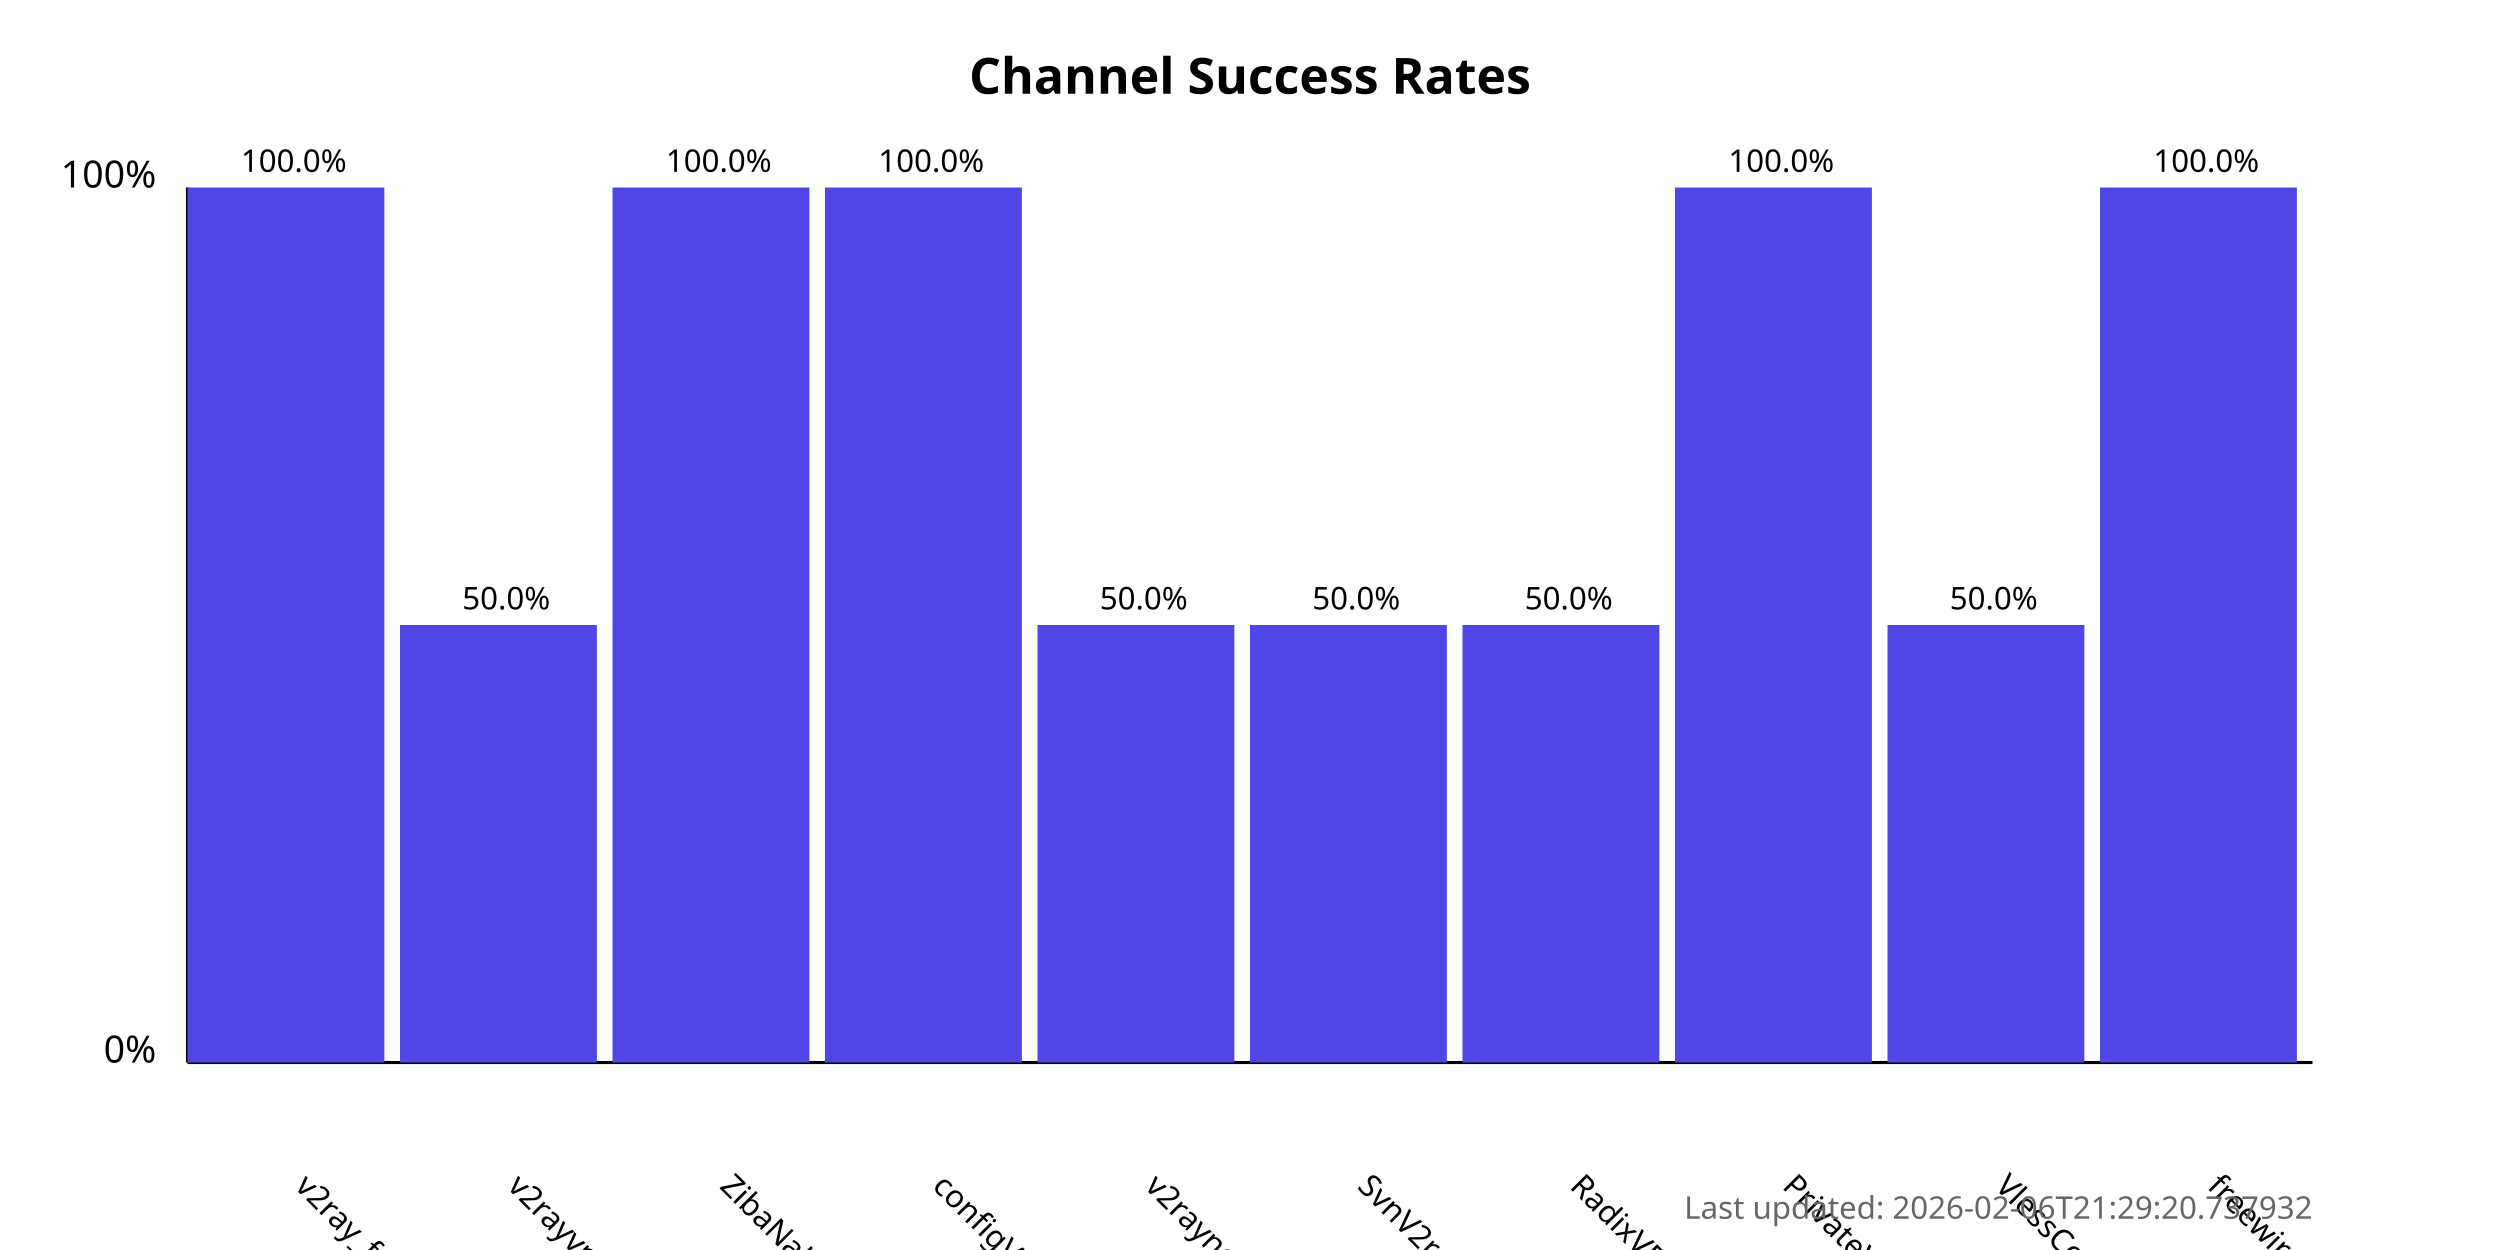
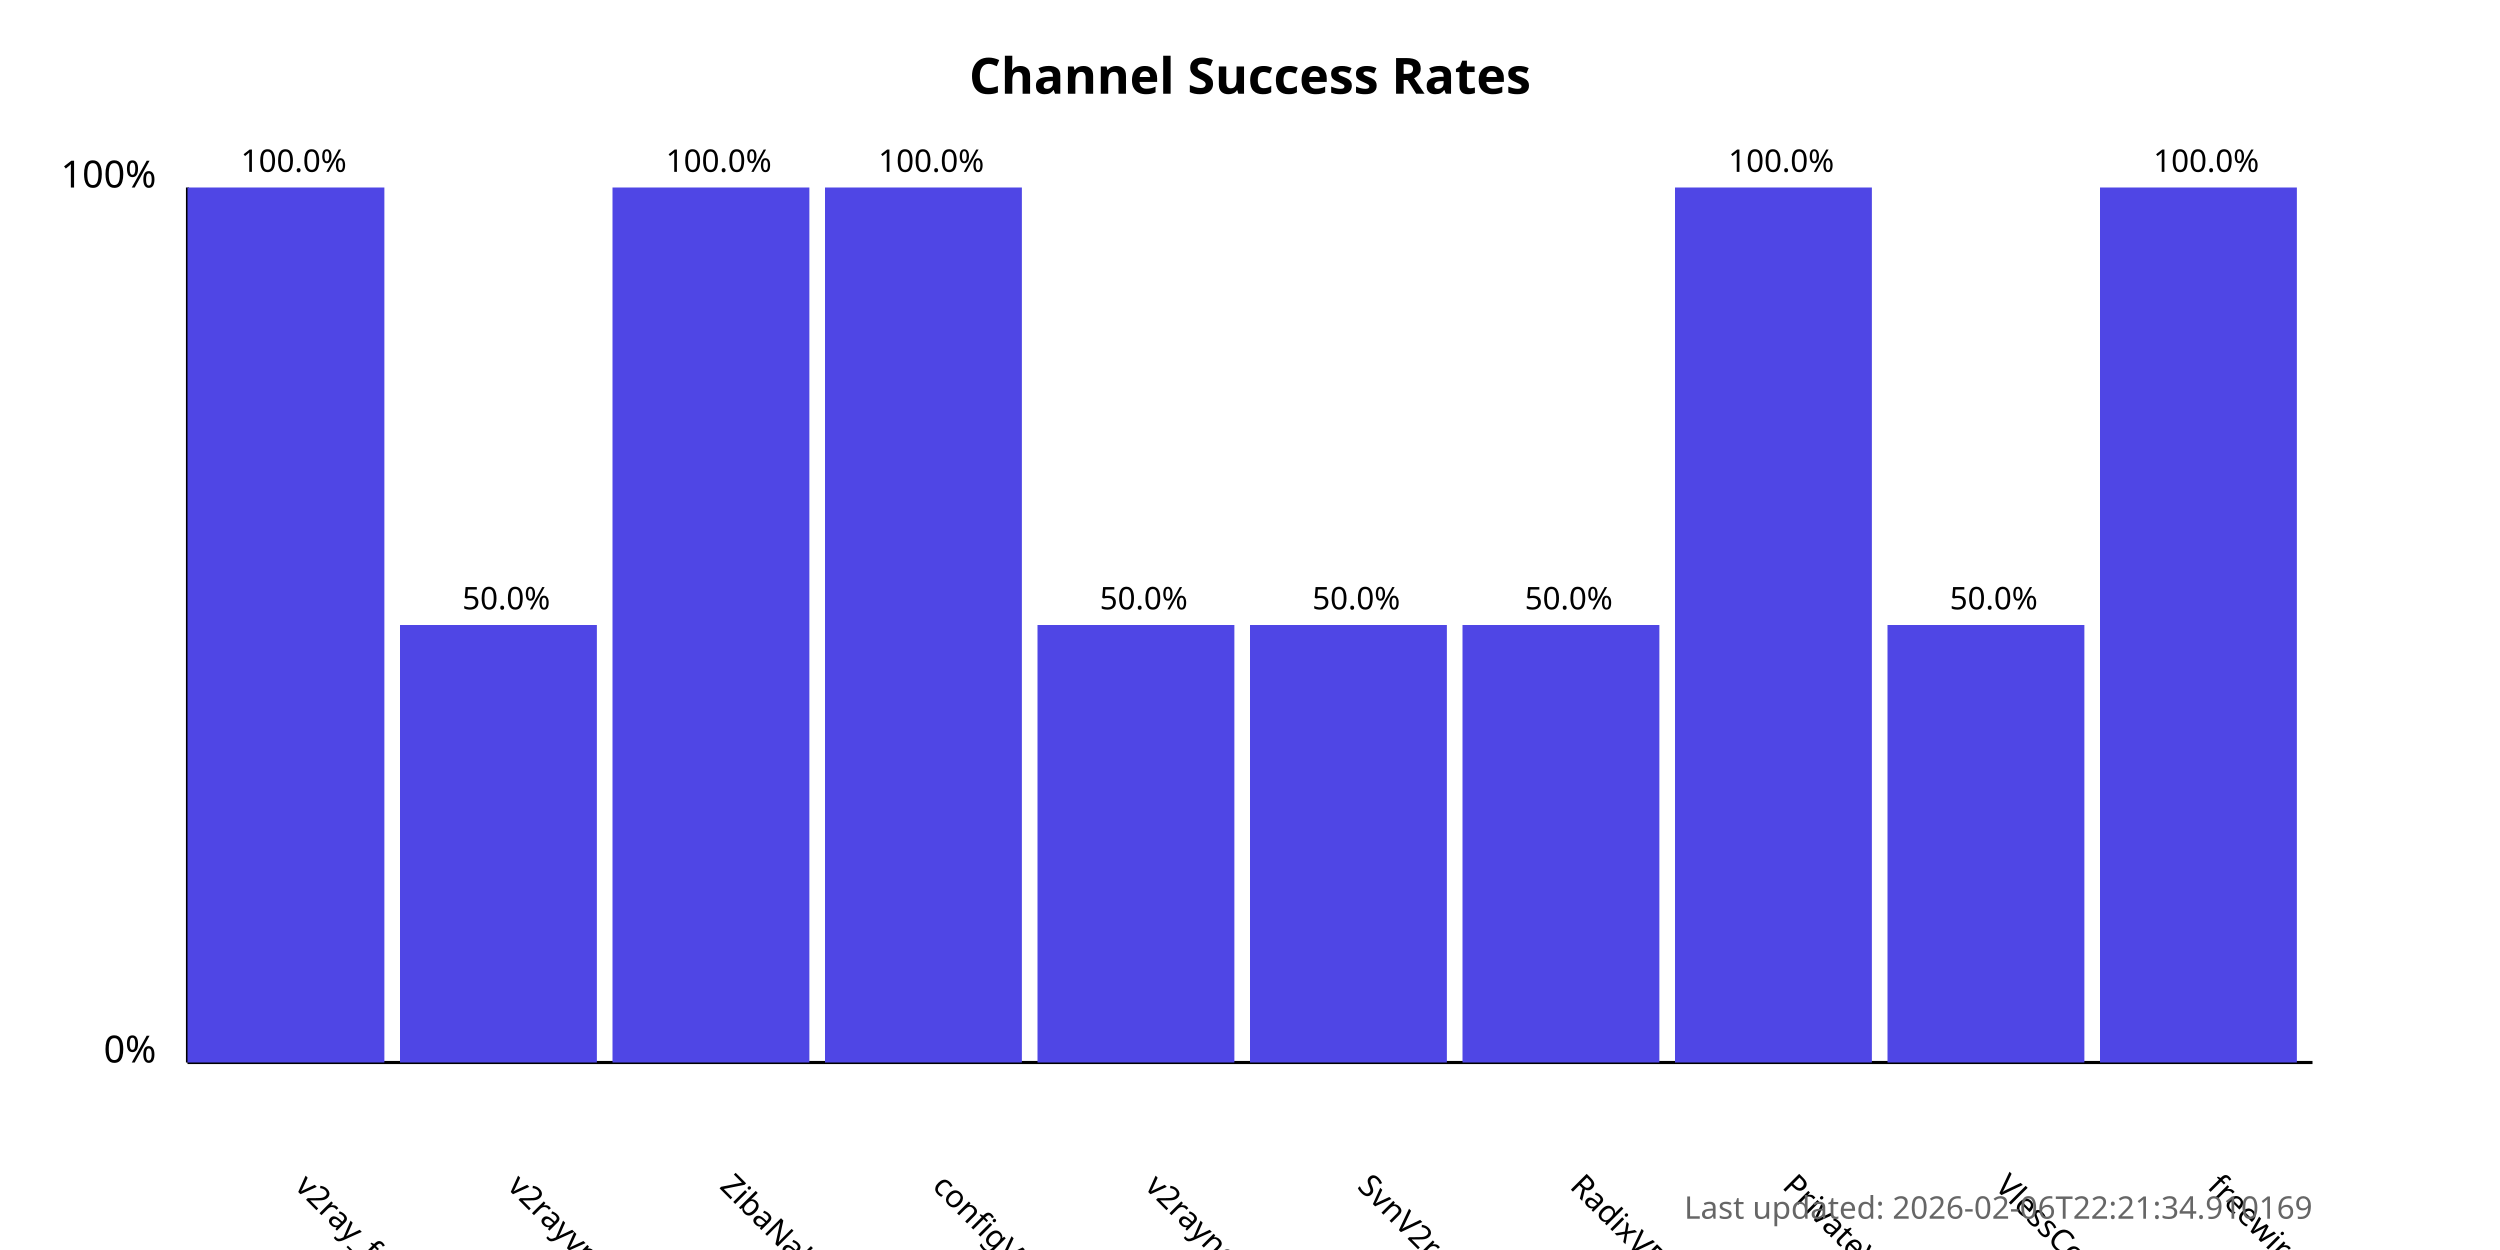
<svg xmlns="http://www.w3.org/2000/svg" width="800" height="400">
  <style>
            .chart-title { font: bold 16px sans-serif; }
            .axis-label { font: 12px sans-serif; }
            .tick-label { font: 10px sans-serif; }
            .bar { fill: #4f46e5; }
            .bar:hover { fill: #6366f1; }
            .timestamp { font: 10px sans-serif; fill: #666; }
        </style>
  <text x="400.0" y="30" text-anchor="middle" class="chart-title">
            Channel Success Rates
        </text>
  <line x1="60" y1="340" x2="60" y2="60" stroke="black" stroke-width="1" />
  <line x1="60" y1="340" x2="740" y2="340" stroke="black" stroke-width="1" />
  <text x="50" y="340" text-anchor="end" class="axis-label">0%</text>
  <text x="50" y="60" text-anchor="end" class="axis-label">100%</text>
  <g>
    <rect x="60" y="60.0" width="63.0" height="280.0" class="bar" />
    <text x="94.0" y="380" transform="rotate(45, 94.0, 380)" text-anchor="start" class="tick-label">
                v2ray_free_conf
            </text>
    <text x="94.0" y="55.0" text-anchor="middle" class="tick-label">
                100.0%
            </text>
  </g>
  <g>
    <rect x="128.0" y="200.0" width="63.0" height="140.0" class="bar" />
    <text x="162.0" y="380" transform="rotate(45, 162.0, 380)" text-anchor="start" class="tick-label">
                v2rayvpno
            </text>
    <text x="162.0" y="195.0" text-anchor="middle" class="tick-label">
                50.0%
            </text>
  </g>
  <g>
    <rect x="196.0" y="60.0" width="63.0" height="280.0" class="bar" />
    <text x="230.0" y="380" transform="rotate(45, 230.0, 380)" text-anchor="start" class="tick-label">
                ZibaNabz
            </text>
    <text x="230.0" y="55.0" text-anchor="middle" class="tick-label">
                100.0%
            </text>
  </g>
  <g>
    <rect x="264.0" y="60.0" width="63.0" height="280.0" class="bar" />
    <text x="298.0" y="380" transform="rotate(45, 298.0, 380)" text-anchor="start" class="tick-label">
                configV2rayForFree
            </text>
    <text x="298.0" y="55.0" text-anchor="middle" class="tick-label">
                100.0%
            </text>
  </g>
  <g>
    <rect x="332.0" y="200.0" width="63.0" height="140.0" class="bar" />
    <text x="366.0" y="380" transform="rotate(45, 366.0, 380)" text-anchor="start" class="tick-label">
                v2rayngvpn
            </text>
    <text x="366.0" y="195.0" text-anchor="middle" class="tick-label">
                50.0%
            </text>
  </g>
  <g>
    <rect x="400.0" y="200.0" width="63.0" height="140.0" class="bar" />
    <text x="434.0" y="380" transform="rotate(45, 434.0, 380)" text-anchor="start" class="tick-label">
                SvnV2ray
            </text>
    <text x="434.0" y="195.0" text-anchor="middle" class="tick-label">
                50.0%
            </text>
  </g>
  <g>
    <rect x="468.0" y="200.0" width="63.0" height="140.0" class="bar" />
    <text x="502.0" y="380" transform="rotate(45, 502.0, 380)" text-anchor="start" class="tick-label">
                RadixVPN
            </text>
    <text x="502.0" y="195.0" text-anchor="middle" class="tick-label">
                50.0%
            </text>
  </g>
  <g>
    <rect x="536.0" y="60.0" width="63.0" height="280.0" class="bar" />
    <text x="570.0" y="380" transform="rotate(45, 570.0, 380)" text-anchor="start" class="tick-label">
                PrivateVPNs
            </text>
    <text x="570.0" y="55.0" text-anchor="middle" class="tick-label">
                100.0%
            </text>
  </g>
  <g>
    <rect x="604.0" y="200.0" width="63.0" height="140.0" class="bar" />
    <text x="638.0" y="380" transform="rotate(45, 638.0, 380)" text-anchor="start" class="tick-label">
                VlessConfig
            </text>
    <text x="638.0" y="195.0" text-anchor="middle" class="tick-label">
                50.0%
            </text>
  </g>
  <g>
    <rect x="672.0" y="60.0" width="63.0" height="280.0" class="bar" />
    <text x="706.0" y="380" transform="rotate(45, 706.0, 380)" text-anchor="start" class="tick-label">
                freewireguard
            </text>
    <text x="706.0" y="55.0" text-anchor="middle" class="tick-label">
                100.0%
            </text>
  </g>
  <text x="740" y="390" text-anchor="end" class="timestamp">
-             Last updated: 2026-02-06T21:29:20.737932
+             Last updated: 2026-02-06T22:21:34.910169
        </text>
</svg>
